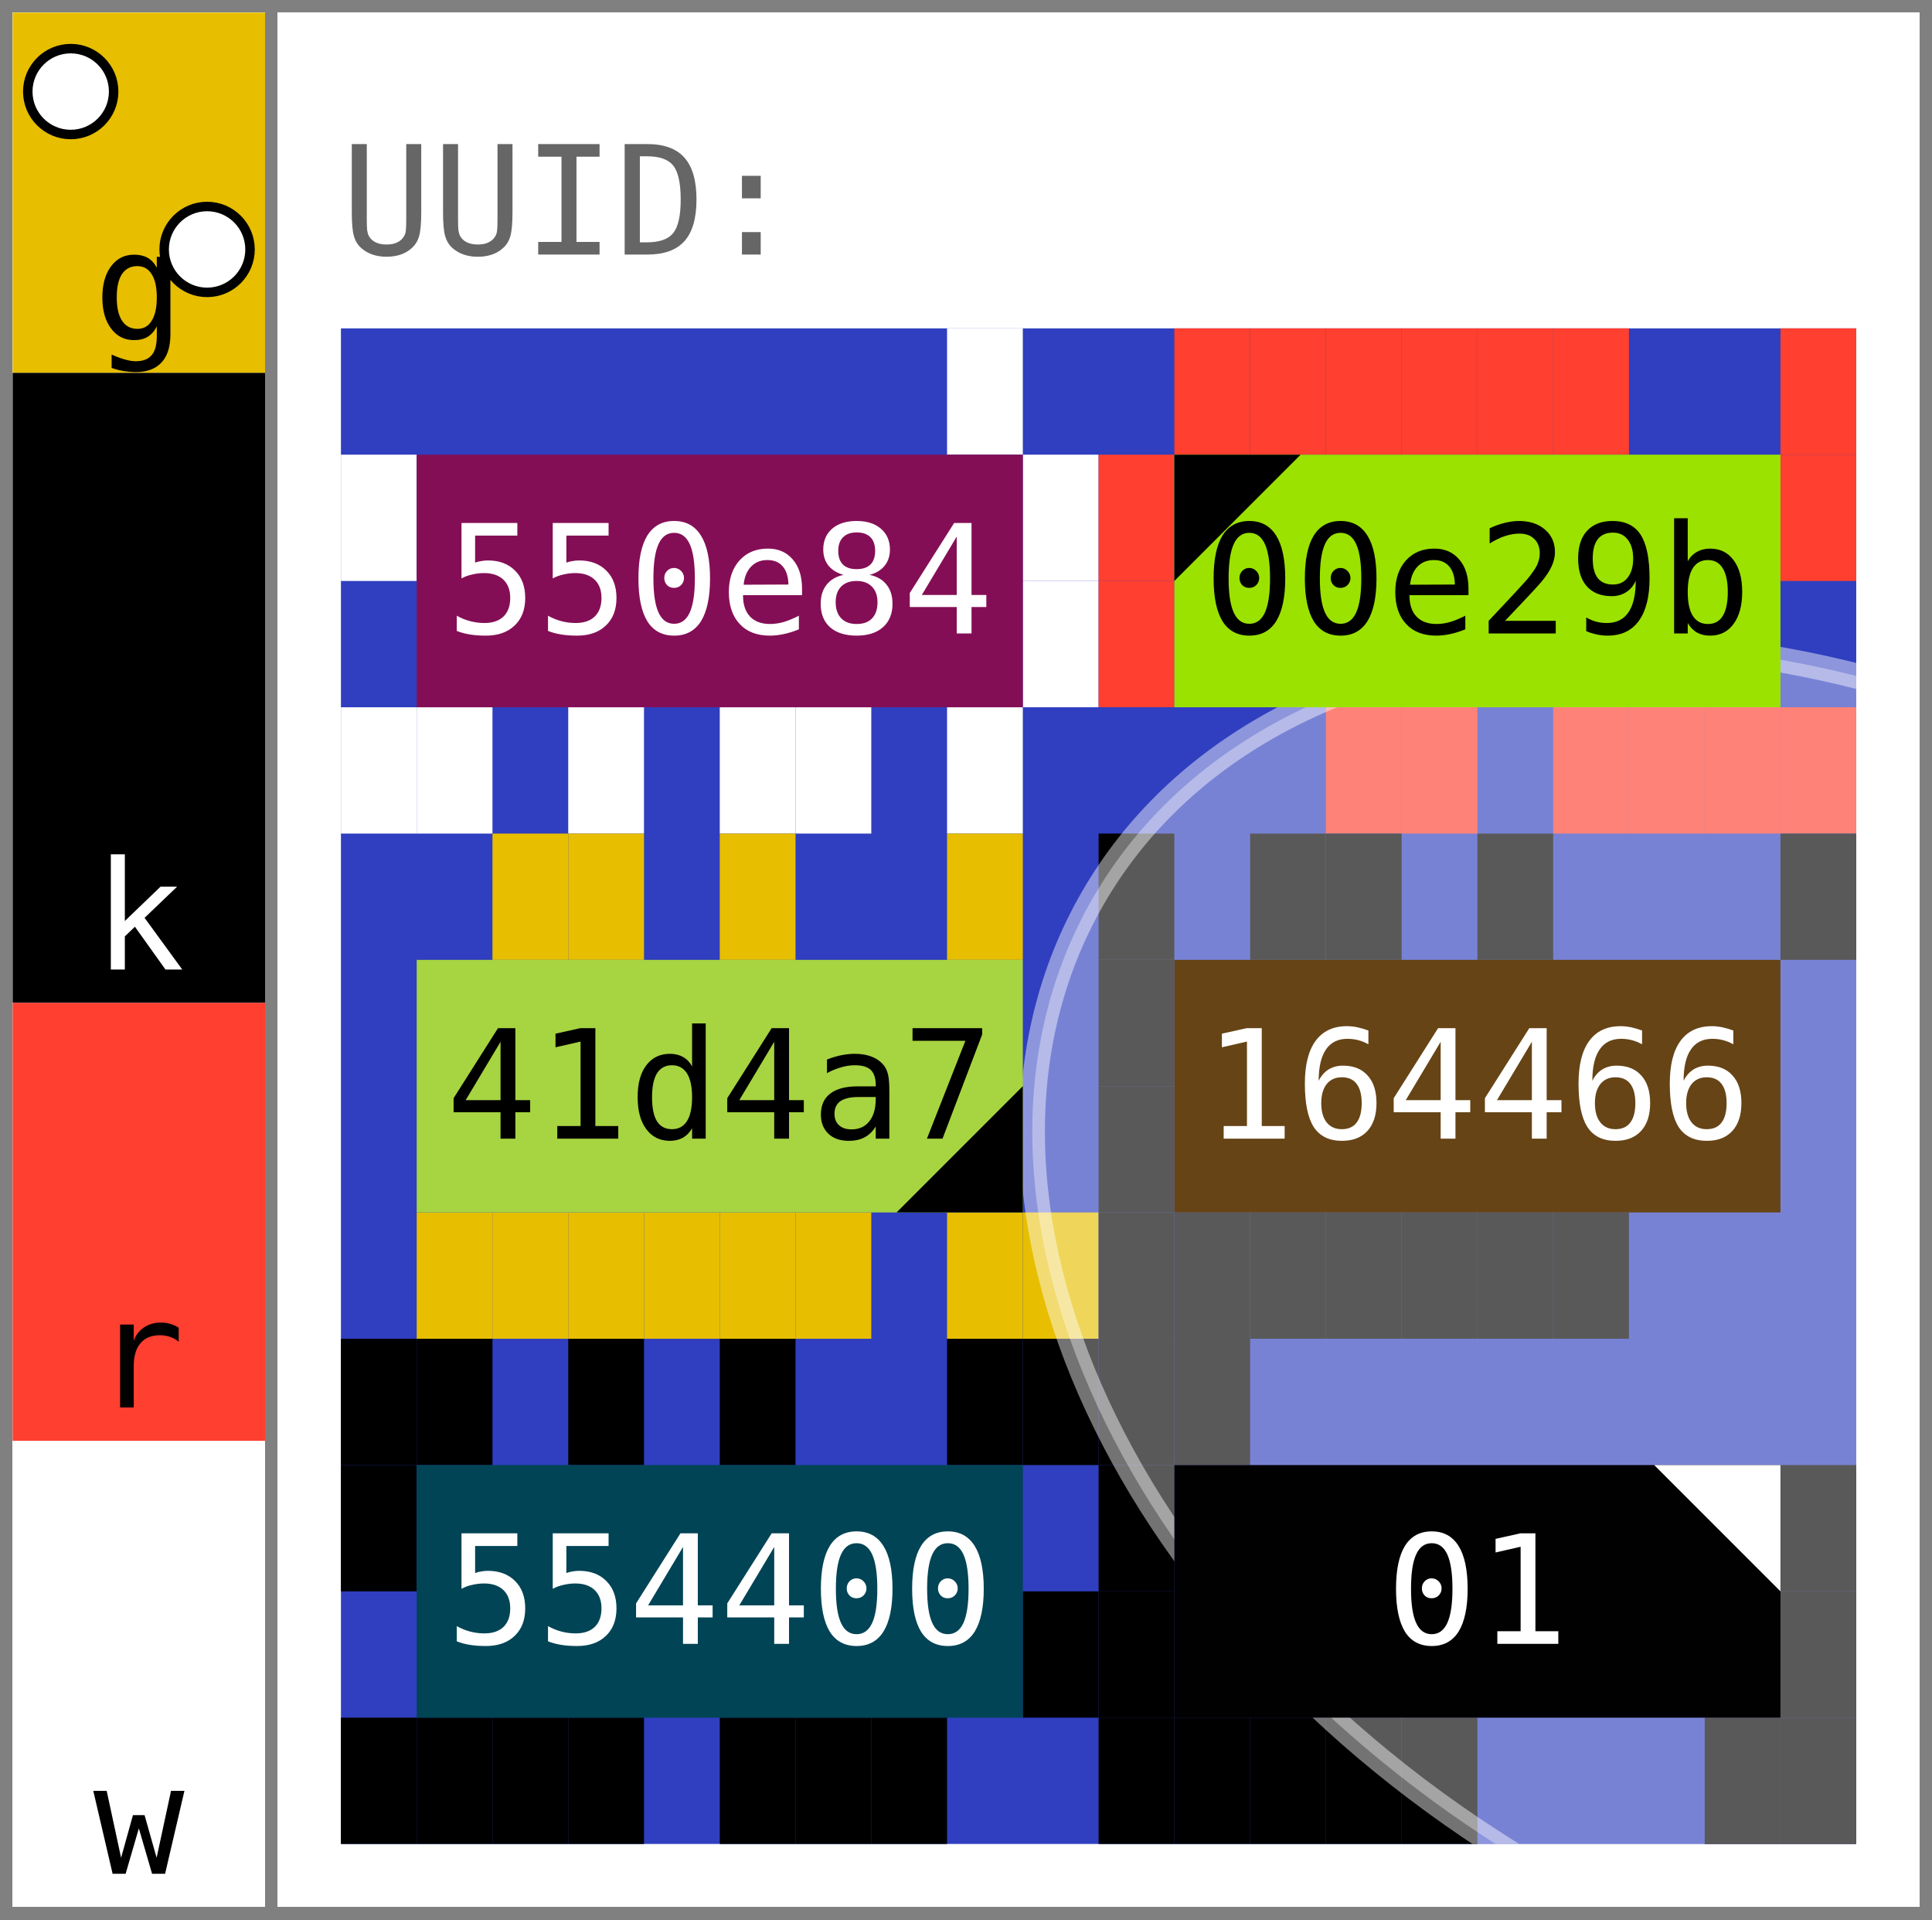
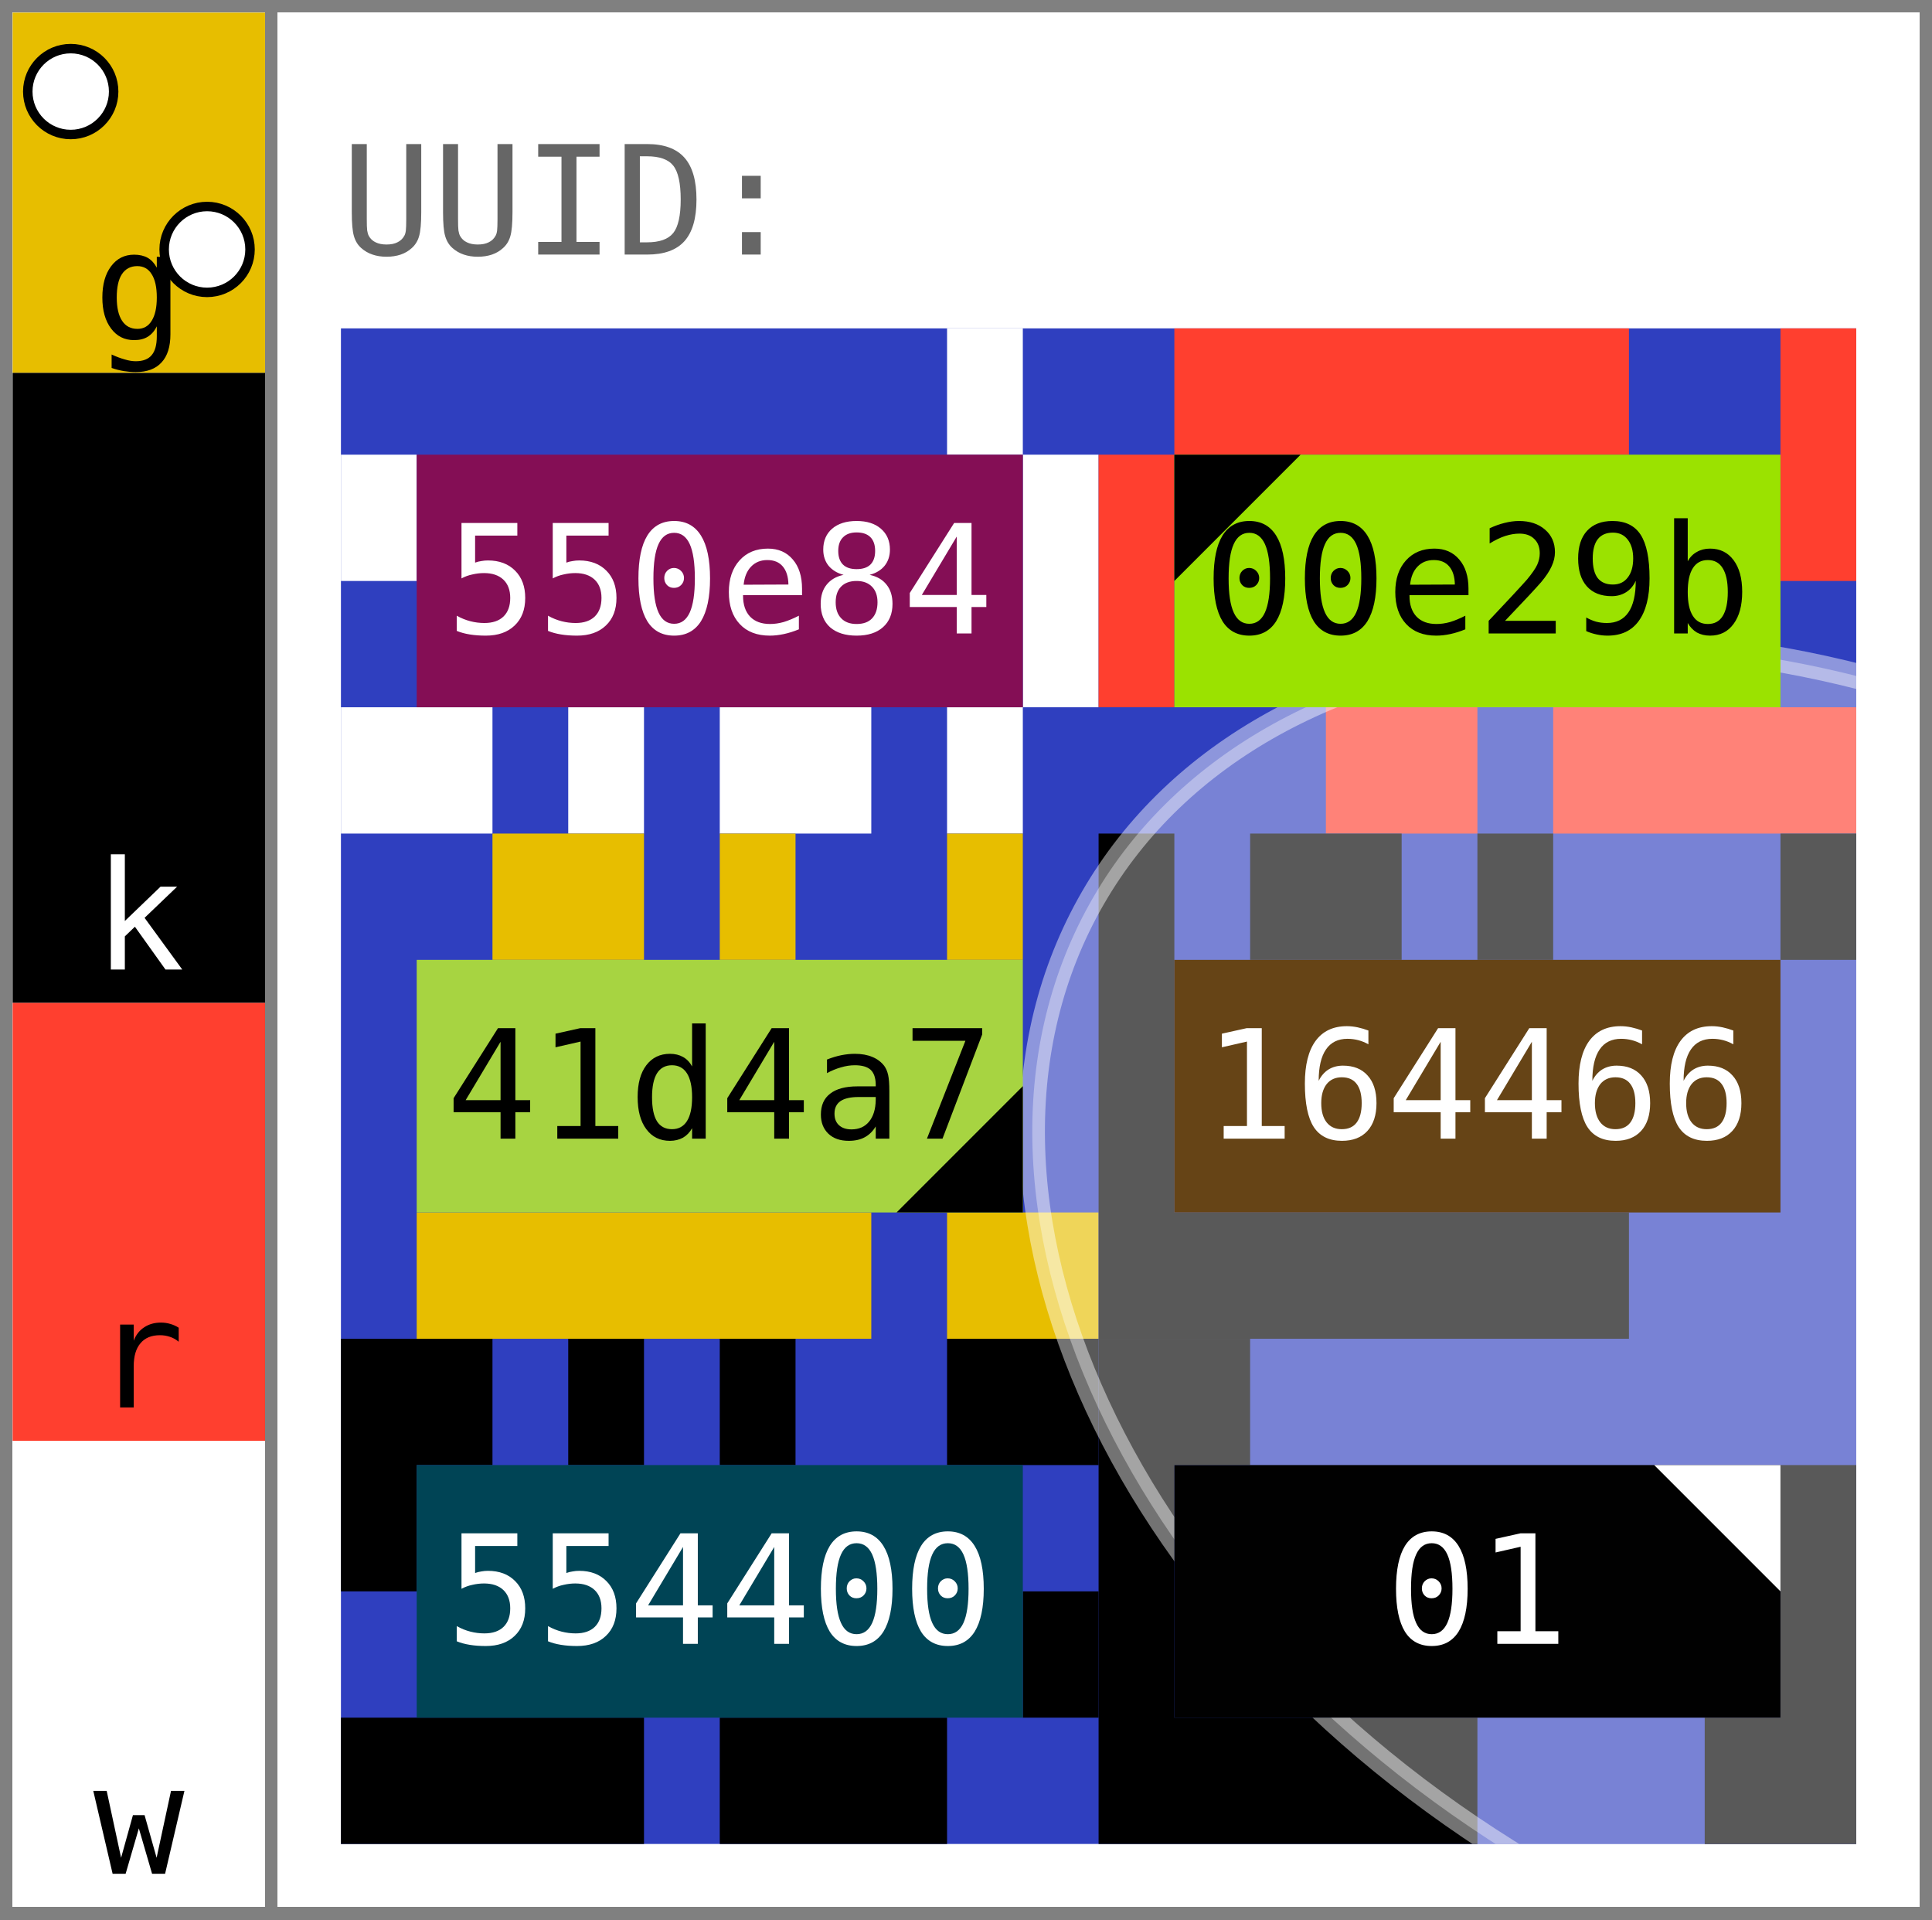
<svg xmlns="http://www.w3.org/2000/svg" width="153" height="152" viewBox="0 0 153 152" font-family="&quot;JetBrains Mono&quot;, &quot;Menlo&quot;, &quot;Consolas&quot;, &quot;DejaVu Sans Mono&quot;, &quot;Liberation Mono&quot;, &quot;Roboto Mono&quot;, &quot;Noto Sans Mono&quot;, monospace" data-entviz-version="v10" data-entviz-lib="0.10.0" data-input-bytes="36" data-cols="2" data-rows="3">
  <defs>
    <clipPath id="grid-clip-b5ad00c6f67e1fb1-2x3">
      <rect x="27" y="26" width="120" height="120" />
    </clipPath>
  </defs>
  <rect x="0" y="0" width="153" height="152" fill="#ffffff" />
  <g data-channel="grid">
    <rect x="27" y="26" width="120" height="120" fill="#2f3fbf" />
    <g>
-       <rect x="75" y="26" width="6" height="10" fill="#ffffff" />
-       <rect x="81" y="36" width="6" height="10" fill="#ffffff" />
-       <rect x="81" y="46" width="6" height="10" fill="#ffffff" />
-       <rect x="75" y="56" width="6" height="10" fill="#ffffff" />
-       <rect x="63" y="56" width="6" height="10" fill="#ffffff" />
-       <rect x="57" y="56" width="6" height="10" fill="#ffffff" />
-       <rect x="45" y="56" width="6" height="10" fill="#ffffff" />
-       <rect x="33" y="56" width="6" height="10" fill="#ffffff" />
-       <rect x="27" y="56" width="6" height="10" fill="#ffffff" />
-       <rect x="27" y="36" width="6" height="10" fill="#ffffff" />
-       <rect x="93" y="26" width="6" height="10" fill="#ff3f2f" />
-       <rect x="99" y="26" width="6" height="10" fill="#ff3f2f" />
-       <rect x="105" y="26" width="6" height="10" fill="#ff3f2f" />
-       <rect x="111" y="26" width="6" height="10" fill="#ff3f2f" />
-       <rect x="117" y="26" width="6" height="10" fill="#ff3f2f" />
-       <rect x="123" y="26" width="6" height="10" fill="#ff3f2f" />
-       <rect x="141" y="26" width="6" height="10" fill="#ff3f2f" />
-       <rect x="141" y="36" width="6" height="10" fill="#ff3f2f" />
-       <rect x="141" y="56" width="6" height="10" fill="#ff3f2f" />
-       <rect x="135" y="56" width="6" height="10" fill="#ff3f2f" />
-       <rect x="129" y="56" width="6" height="10" fill="#ff3f2f" />
-       <rect x="123" y="56" width="6" height="10" fill="#ff3f2f" />
-       <rect x="111" y="56" width="6" height="10" fill="#ff3f2f" />
-       <rect x="105" y="56" width="6" height="10" fill="#ff3f2f" />
-       <rect x="87" y="46" width="6" height="10" fill="#ff3f2f" />
-       <rect x="87" y="36" width="6" height="10" fill="#ff3f2f" />
-       <rect x="39" y="66" width="6" height="10" fill="#e7be00" />
-       <rect x="45" y="66" width="6" height="10" fill="#e7be00" />
-       <rect x="57" y="66" width="6" height="10" fill="#e7be00" />
-       <rect x="75" y="66" width="6" height="10" fill="#e7be00" />
-       <rect x="81" y="96" width="6" height="10" fill="#e7be00" />
-       <rect x="75" y="96" width="6" height="10" fill="#e7be00" />
-       <rect x="63" y="96" width="6" height="10" fill="#e7be00" />
-       <rect x="57" y="96" width="6" height="10" fill="#e7be00" />
-       <rect x="51" y="96" width="6" height="10" fill="#e7be00" />
-       <rect x="45" y="96" width="6" height="10" fill="#e7be00" />
-       <rect x="39" y="96" width="6" height="10" fill="#e7be00" />
-       <rect x="33" y="96" width="6" height="10" fill="#e7be00" />
-       <rect x="87" y="66" width="6" height="10" fill="#000000" />
-       <rect x="99" y="66" width="6" height="10" fill="#000000" />
-       <rect x="105" y="66" width="6" height="10" fill="#000000" />
-       <rect x="117" y="66" width="6" height="10" fill="#000000" />
-       <rect x="141" y="66" width="6" height="10" fill="#000000" />
-       <rect x="123" y="96" width="6" height="10" fill="#000000" />
-       <rect x="117" y="96" width="6" height="10" fill="#000000" />
-       <rect x="111" y="96" width="6" height="10" fill="#000000" />
-       <rect x="105" y="96" width="6" height="10" fill="#000000" />
-       <rect x="99" y="96" width="6" height="10" fill="#000000" />
-       <rect x="93" y="96" width="6" height="10" fill="#000000" />
-       <rect x="87" y="96" width="6" height="10" fill="#000000" />
-       <rect x="87" y="86" width="6" height="10" fill="#000000" />
-       <rect x="87" y="76" width="6" height="10" fill="#000000" />
-       <rect x="27" y="106" width="6" height="10" fill="#000000" />
-       <rect x="33" y="106" width="6" height="10" fill="#000000" />
-       <rect x="45" y="106" width="6" height="10" fill="#000000" />
-       <rect x="57" y="106" width="6" height="10" fill="#000000" />
-       <rect x="75" y="106" width="6" height="10" fill="#000000" />
-       <rect x="81" y="106" width="6" height="10" fill="#000000" />
-       <rect x="81" y="126" width="6" height="10" fill="#000000" />
-       <rect x="69" y="136" width="6" height="10" fill="#000000" />
-       <rect x="63" y="136" width="6" height="10" fill="#000000" />
-       <rect x="57" y="136" width="6" height="10" fill="#000000" />
-       <rect x="45" y="136" width="6" height="10" fill="#000000" />
-       <rect x="39" y="136" width="6" height="10" fill="#000000" />
-       <rect x="33" y="136" width="6" height="10" fill="#000000" />
-       <rect x="27" y="136" width="6" height="10" fill="#000000" />
-       <rect x="27" y="116" width="6" height="10" fill="#000000" />
-       <rect x="87" y="106" width="6" height="10" fill="#000000" />
-       <rect x="93" y="106" width="6" height="10" fill="#000000" />
-       <rect x="141" y="116" width="6" height="10" fill="#000000" />
-       <rect x="141" y="126" width="6" height="10" fill="#000000" />
-       <rect x="141" y="136" width="6" height="10" fill="#000000" />
-       <rect x="135" y="136" width="6" height="10" fill="#000000" />
-       <rect x="111" y="136" width="6" height="10" fill="#000000" />
-       <rect x="105" y="136" width="6" height="10" fill="#000000" />
-       <rect x="99" y="136" width="6" height="10" fill="#000000" />
-       <rect x="93" y="136" width="6" height="10" fill="#000000" />
-       <rect x="87" y="136" width="6" height="10" fill="#000000" />
-       <rect x="87" y="126" width="6" height="10" fill="#000000" />
-       <rect x="87" y="116" width="6" height="10" fill="#000000" />
+       <path fill="#ffffff" d="M75 26h6v10h-6zM81 36h6v10h-6zM81 46h6v10h-6zM75 56h6v10h-6zM63 56h6v10h-6zM57 56h6v10h-6zM45 56h6v10h-6zM33 56h6v10h-6zM27 56h6v10h-6zM27 36h6v10h-6z" />
+       <path fill="#ff3f2f" d="M93 26h6v10h-6zM99 26h6v10h-6zM105 26h6v10h-6zM111 26h6v10h-6zM117 26h6v10h-6zM123 26h6v10h-6zM141 26h6v10h-6zM141 36h6v10h-6zM141 56h6v10h-6zM135 56h6v10h-6zM129 56h6v10h-6zM123 56h6v10h-6zM111 56h6v10h-6zM105 56h6v10h-6zM87 46h6v10h-6zM87 36h6v10h-6z" />
+       <path fill="#e7be00" d="M39 66h6v10h-6zM45 66h6v10h-6zM57 66h6v10h-6zM75 66h6v10h-6zM81 96h6v10h-6zM75 96h6v10h-6zM63 96h6v10h-6zM57 96h6v10h-6zM51 96h6v10h-6zM45 96h6v10h-6zM39 96h6v10h-6zM33 96h6v10h-6z" />
+       <path fill="#000000" d="M87 66h6v10h-6zM99 66h6v10h-6zM105 66h6v10h-6zM117 66h6v10h-6zM141 66h6v10h-6zM123 96h6v10h-6zM117 96h6v10h-6zM111 96h6v10h-6zM105 96h6v10h-6zM99 96h6v10h-6zM93 96h6v10h-6zM87 96h6v10h-6zM87 86h6v10h-6zM87 76h6v10h-6z" />
+       <path fill="#000000" d="M27 106h6v10h-6zM33 106h6v10h-6zM45 106h6v10h-6zM57 106h6v10h-6zM75 106h6v10h-6zM81 106h6v10h-6zM81 126h6v10h-6zM69 136h6v10h-6zM63 136h6v10h-6zM57 136h6v10h-6zM45 136h6v10h-6zM39 136h6v10h-6zM33 136h6v10h-6zM27 136h6v10h-6zM27 116h6v10h-6z" />
+       <path fill="#000000" d="M87 106h6v10h-6zM93 106h6v10h-6zM141 116h6v10h-6zM141 126h6v10h-6zM141 136h6v10h-6zM135 136h6v10h-6zM111 136h6v10h-6zM105 136h6v10h-6zM99 136h6v10h-6zM93 136h6v10h-6zM87 136h6v10h-6zM87 126h6v10h-6zM87 116h6v10h-6z" />
    </g>
    <g clip-path="url(#grid-clip-b5ad00c6f67e1fb1-2x3)" data-channel="ellipse" data-ellipse-anchor-x="147" data-ellipse-anchor-y="106" data-ellipse-rx="49.035" data-ellipse-ry="69.803" data-ellipse-rotation-deg="120">
      <ellipse cx="147" cy="106" rx="49.035" ry="69.803" transform="rotate(120 147 106)" fill="#ffffff" stroke="#ffffff" fill-opacity="0.35" stroke-opacity="0.45" stroke-width="2" />
    </g>
    <g>
-       <g data-channel="cell" data-cell-index="0" data-cell-row="0" data-cell-col="0">
+       <g data-channel="cell" data-cell-index="0" data-cell-row="0" data-cell-col="0" data-surround-bits="0xb5ad00" data-edge-color="#ffffff">
        <rect x="33" y="36" width="48" height="20" fill="#840e55" />
        <text x="57" y="46" fill="#ffffff" font-size="12" text-anchor="middle" dominant-baseline="central">550e84</text>
      </g>
-       <g data-channel="cell" data-cell-index="1" data-cell-row="0" data-cell-col="1" data-cell-quartile="1">
+       <g data-channel="cell" data-cell-index="1" data-cell-row="0" data-cell-col="1" data-surround-bits="0xc6f67e" data-edge-color="#ff3f2f" data-cell-quartile="1">
        <rect x="93" y="36" width="48" height="20" fill="#9be200" />
        <text x="117" y="46" fill="#000000" font-size="12" text-anchor="middle" dominant-baseline="central">00e29b</text>
        <polygon points="93,36 103,36 93,46" fill="#000000" />
      </g>
-       <g data-channel="cell" data-cell-index="2" data-cell-row="1" data-cell-col="0" data-cell-quartile="3">
+       <g data-channel="cell" data-cell-index="2" data-cell-row="1" data-cell-col="0" data-surround-bits="0x1fb12c" data-edge-color="#e7be00" data-cell-quartile="3">
        <rect x="33" y="76" width="48" height="20" fill="#a7d441" />
        <text x="57" y="86" fill="#000000" font-size="12" text-anchor="middle" dominant-baseline="central">41d4a7</text>
        <polygon points="81,96 81,86 71,96" fill="#000000" />
      </g>
-       <g data-channel="cell" data-cell-index="3" data-cell-row="1" data-cell-col="1">
+       <g data-channel="cell" data-cell-index="3" data-cell-row="1" data-cell-col="1" data-surround-bits="0xff822d" data-edge-color="#000000">
        <rect x="93" y="76" width="48" height="20" fill="#664416" />
        <text x="117" y="86" fill="#ffffff" font-size="12" text-anchor="middle" dominant-baseline="central">164466</text>
      </g>
-       <g data-channel="cell" data-cell-index="4" data-cell-row="2" data-cell-col="0">
+       <g data-channel="cell" data-cell-index="4" data-cell-row="2" data-cell-col="0" data-surround-bits="0xbdcb2b" data-edge-color="#000000">
        <rect x="33" y="116" width="48" height="20" fill="#004455" />
        <text x="57" y="126" fill="#ffffff" font-size="12" text-anchor="middle" dominant-baseline="central">554400</text>
      </g>
-       <g data-channel="cell" data-cell-index="5" data-cell-row="2" data-cell-col="1" data-cell-quartile="2">
+       <g data-channel="cell" data-cell-index="5" data-cell-row="2" data-cell-col="1" data-surround-bits="0xfe3c03" data-edge-color="#000000" data-cell-quartile="2">
        <rect x="93" y="116" width="48" height="20" fill="#010101" />
        <text x="117" y="126" fill="#ffffff" font-size="12" text-anchor="middle" dominant-baseline="central">01</text>
        <polygon points="141,116 131,116 141,126" fill="#ffffff" />
      </g>
    </g>
  </g>
  <g data-channel="color-bar" data-bar-slots="12" data-bar-marker-left="0" data-bar-marker-right="1">
    <g data-color-bar-rank="0" data-color-bar-band="G">
      <rect x="1" y="1" width="20" height="28.522" fill="#e7be00" />
      <text x="11" y="26.882" fill="#000000" font-size="12" text-anchor="middle" data-color-bar-letter="true">g</text>
    </g>
    <g data-color-bar-rank="1" data-color-bar-band="K">
      <rect x="1" y="29.522" width="20" height="49.886" fill="#000000" />
      <text x="11" y="76.768" fill="#ffffff" font-size="12" text-anchor="middle" data-color-bar-letter="true">k</text>
    </g>
    <g data-color-bar-rank="2" data-color-bar-band="R">
      <rect x="1" y="79.408" width="20" height="34.669" fill="#ff3f2f" />
      <text x="11" y="111.437" fill="#000000" font-size="12" text-anchor="middle" data-color-bar-letter="true">r</text>
    </g>
    <g data-color-bar-rank="3" data-color-bar-band="W">
      <rect x="1" y="114.077" width="20" height="36.923" fill="#ffffff" />
      <text x="11" y="148.36" fill="#000000" font-size="12" text-anchor="middle" data-color-bar-letter="true">w</text>
    </g>
    <circle cx="5.6" cy="7.25" r="3.4" fill="#ffffff" stroke="#000000" stroke-width="0.75" data-bar-marker="left" />
    <circle cx="16.4" cy="19.75" r="3.4" fill="#ffffff" stroke="#000000" stroke-width="0.75" data-bar-marker="right" />
  </g>
  <g data-channel="label-top">
    <text x="27" y="16" fill="#666666" font-size="12" dominant-baseline="central">UUID:</text>
  </g>
  <line x1="0" y1="0.5" x2="153" y2="0.5" stroke="#808080" stroke-width="1" shape-rendering="crispEdges" />
  <line x1="152.5" y1="0" x2="152.5" y2="152" stroke="#808080" stroke-width="1" shape-rendering="crispEdges" />
  <line x1="0" y1="151.5" x2="153" y2="151.5" stroke="#808080" stroke-width="1" shape-rendering="crispEdges" />
  <line x1="0.5" y1="0" x2="0.5" y2="152" stroke="#808080" stroke-width="1" shape-rendering="crispEdges" />
  <line x1="21.5" y1="0" x2="21.5" y2="152" stroke="#808080" stroke-width="1" shape-rendering="crispEdges" />
</svg>
